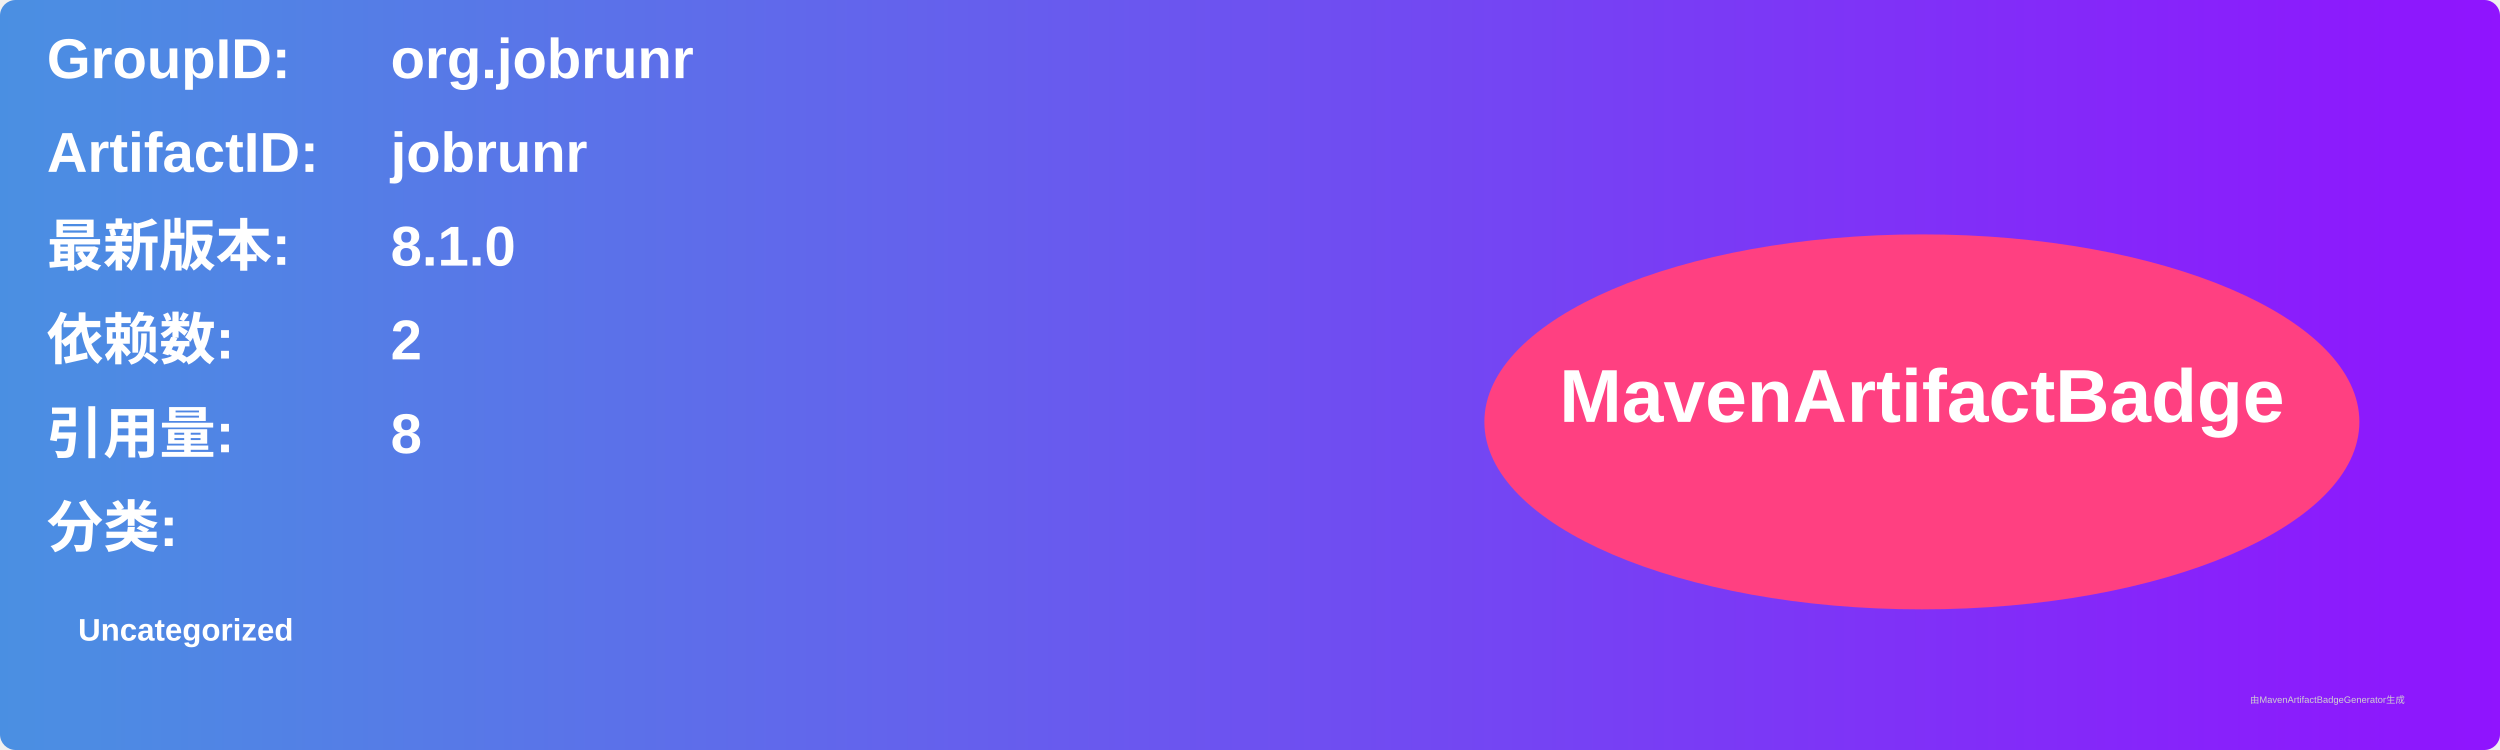
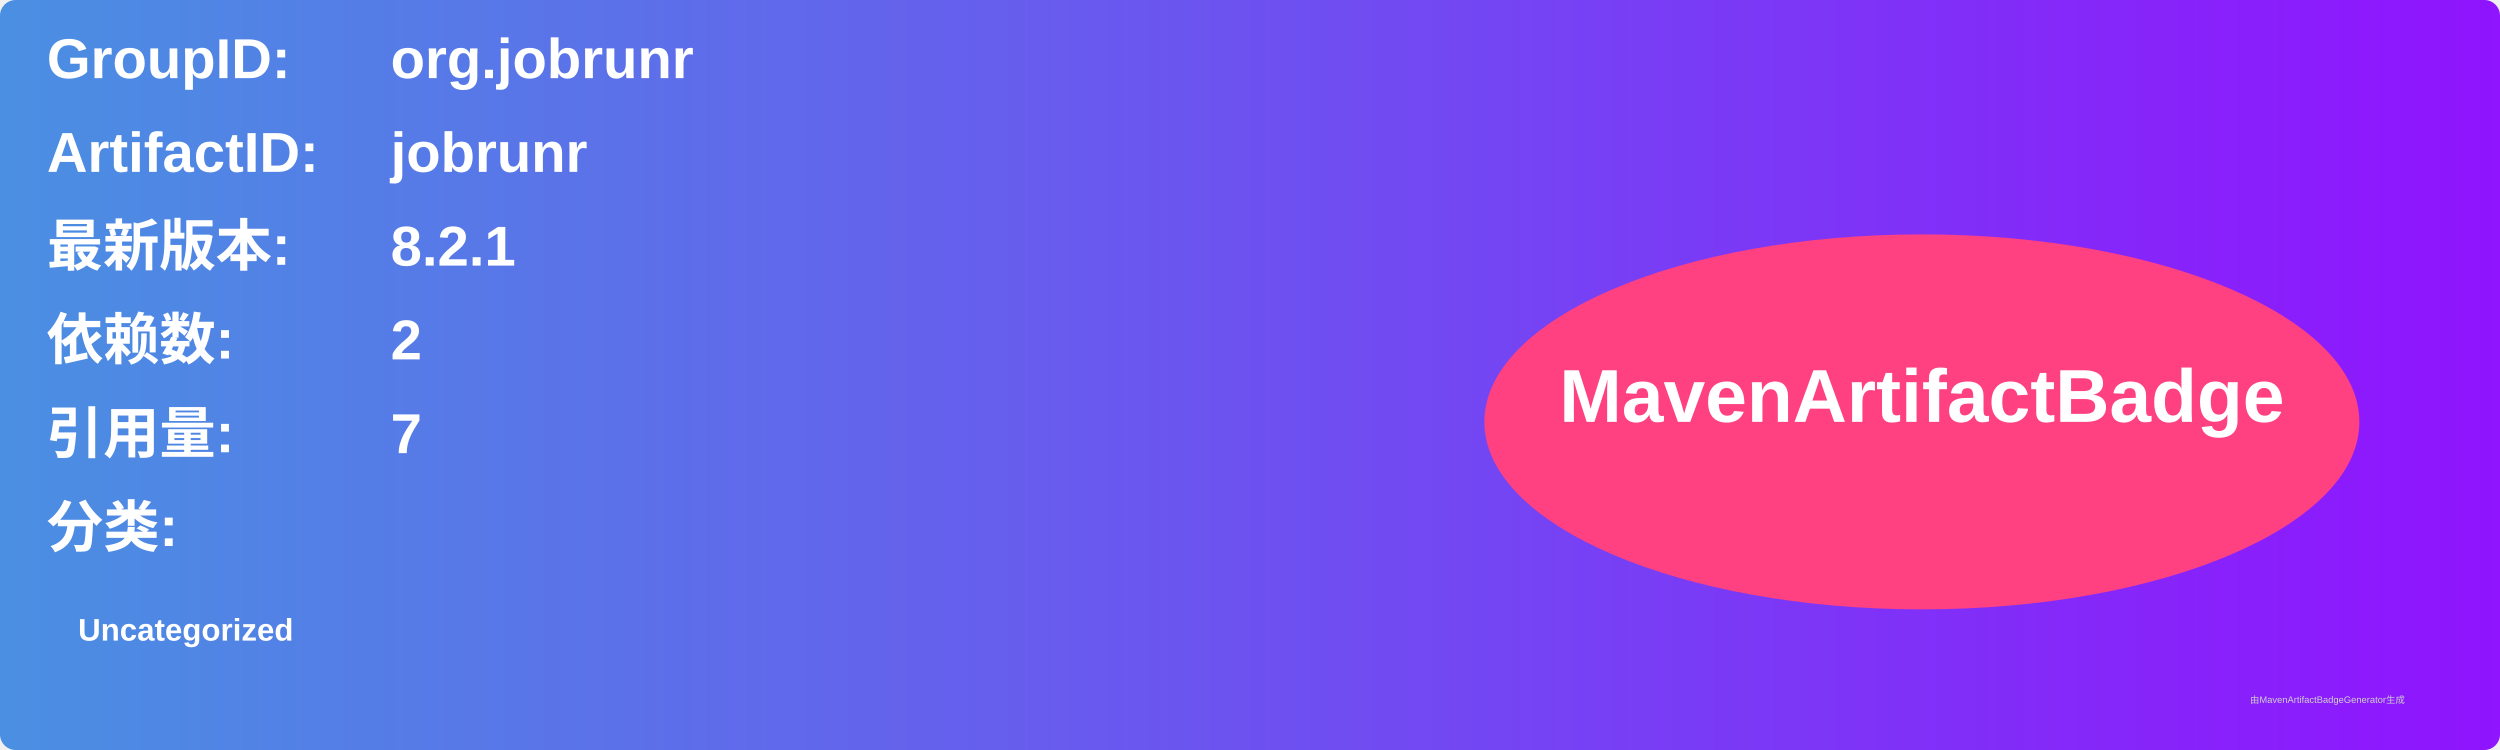
<svg xmlns="http://www.w3.org/2000/svg" width="800" height="240" viewBox="0 0 800 240">
  <linearGradient id="grad" x1="0%" y1="0%" x2="100%" y2="0%">
    <stop offset="0%" stop-color="#4a90e2" />
    <stop offset="100%" stop-color="#9013fe" />
  </linearGradient>
  <rect width="100%" height="100%" rx="5" ry="5" fill="url(#grad)" />
  <g transform="translate(15, 15)">
    <text x="0" y="10" font-family="Arial" font-size="18" fill="white" font-weight="bold" width="260">GroupID:</text>
    <text x="110" y="10" font-family="Arial" font-size="18" fill="white" font-weight="bold" width="460">org.jobrunr</text>
    <text x="0" y="40" font-family="Arial" font-size="18" fill="white" font-weight="bold" width="260">ArtifactID:</text>
    <text x="110" y="40" font-family="Arial" font-size="18" fill="white" font-weight="bold" width="460">jobrunr</text>
    <text x="0" y="70" font-family="Arial" font-size="18" fill="white" font-weight="bold">最新版本:</text>
    <text x="110" y="70" font-family="Arial" font-size="18" fill="white" font-weight="bold">
-       <tspan font-weight="bold">8.1.0</tspan>
+       <tspan font-weight="bold">8.2.1</tspan>
    </text>
    <text x="0" y="100" font-family="Arial" font-size="18" fill="white" font-weight="bold">依赖数: </text>
    <text x="110" y="100" font-family="Arial" font-size="18" fill="white">
      <tspan font-weight="bold">2</tspan>
    </text>
    <text x="0" y="130" font-family="Arial" font-size="18" fill="white" font-weight="bold">引用量: </text>
    <text x="110" y="130" font-family="Arial" font-size="18" fill="white">
-       <tspan font-weight="bold">8</tspan>
+       <tspan font-weight="bold">7</tspan>
    </text>
    <text x="0" y="160" font-family="Arial" font-size="18" fill="white" font-weight="bold">分类:</text>
    <text x="10" y="190" font-family="Arial" font-size="10" fill="white">
      <tspan font-weight="bold">Uncategorized</tspan>
    </text>
    <ellipse cx="600" cy="120" rx="140" ry="60" fill="#ff4081" />
    <text x="600" y="120" text-anchor="middle" font-family="Arial" font-size="24" fill="white" font-weight="bold">MavenArtifactBadge</text>
  </g>
  <text x="720" y="225" font-family="Arial" font-size="3" fill="#d0d0d0">由MavenArtifactBadgeGenerator生成</text>
</svg>
